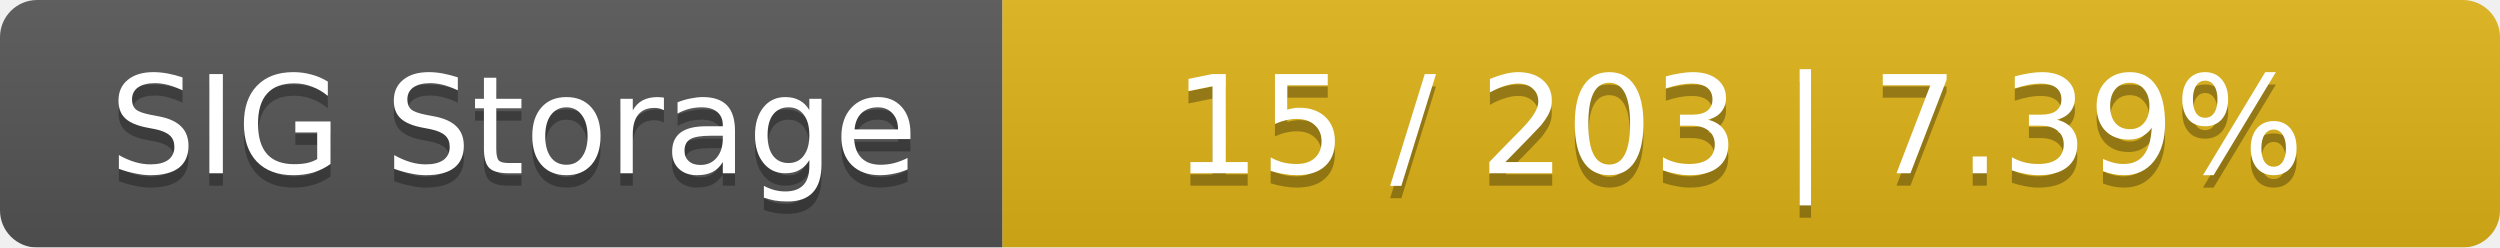
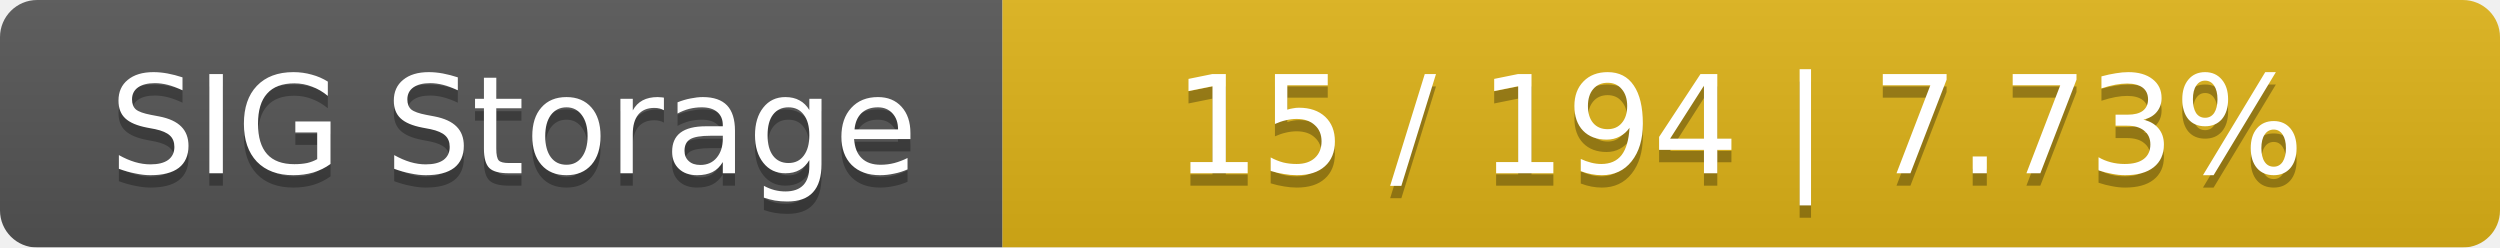
<svg xmlns="http://www.w3.org/2000/svg" width="202" height="20">
  <linearGradient id="smooth" x2="0" y2="100%">
    <stop offset="0" stop-color="#bbb" stop-opacity=".1" />
    <stop offset="1" stop-opacity=".1" />
  </linearGradient>
  <mask id="round">
    <rect width="202" height="20" rx="3" fill="#fff" />
  </mask>
  <g mask="url(#round)">
    <rect width="81" height="20" fill="#555" />
    <rect x="81" width="121" height="20" fill="#dfb317" />
    <rect width="202" height="20" fill="url(#smooth)" />
  </g>
  <g fill="#fff" text-anchor="middle" font-family="DejaVu Sans,Verdana,Geneva,sans-serif" font-size="11">
    <text x="41.5" y="15" fill="#010101" fill-opacity=".3">SIG Storage</text>
    <text x="41.5" y="14">SIG Storage</text>
-     <text x="140.5" y="15" fill="#010101" fill-opacity=".3">15 / 203    |    7.39%</text>
-     <text x="140.5" y="14">15 / 203    |    7.39%</text>
+     <text x="140.5" y="15" fill="#010101" fill-opacity=".3">15 / 194    |    7.73%</text>
+     <text x="140.5" y="14">15 / 194    |    7.73%</text>
  </g>
</svg>
